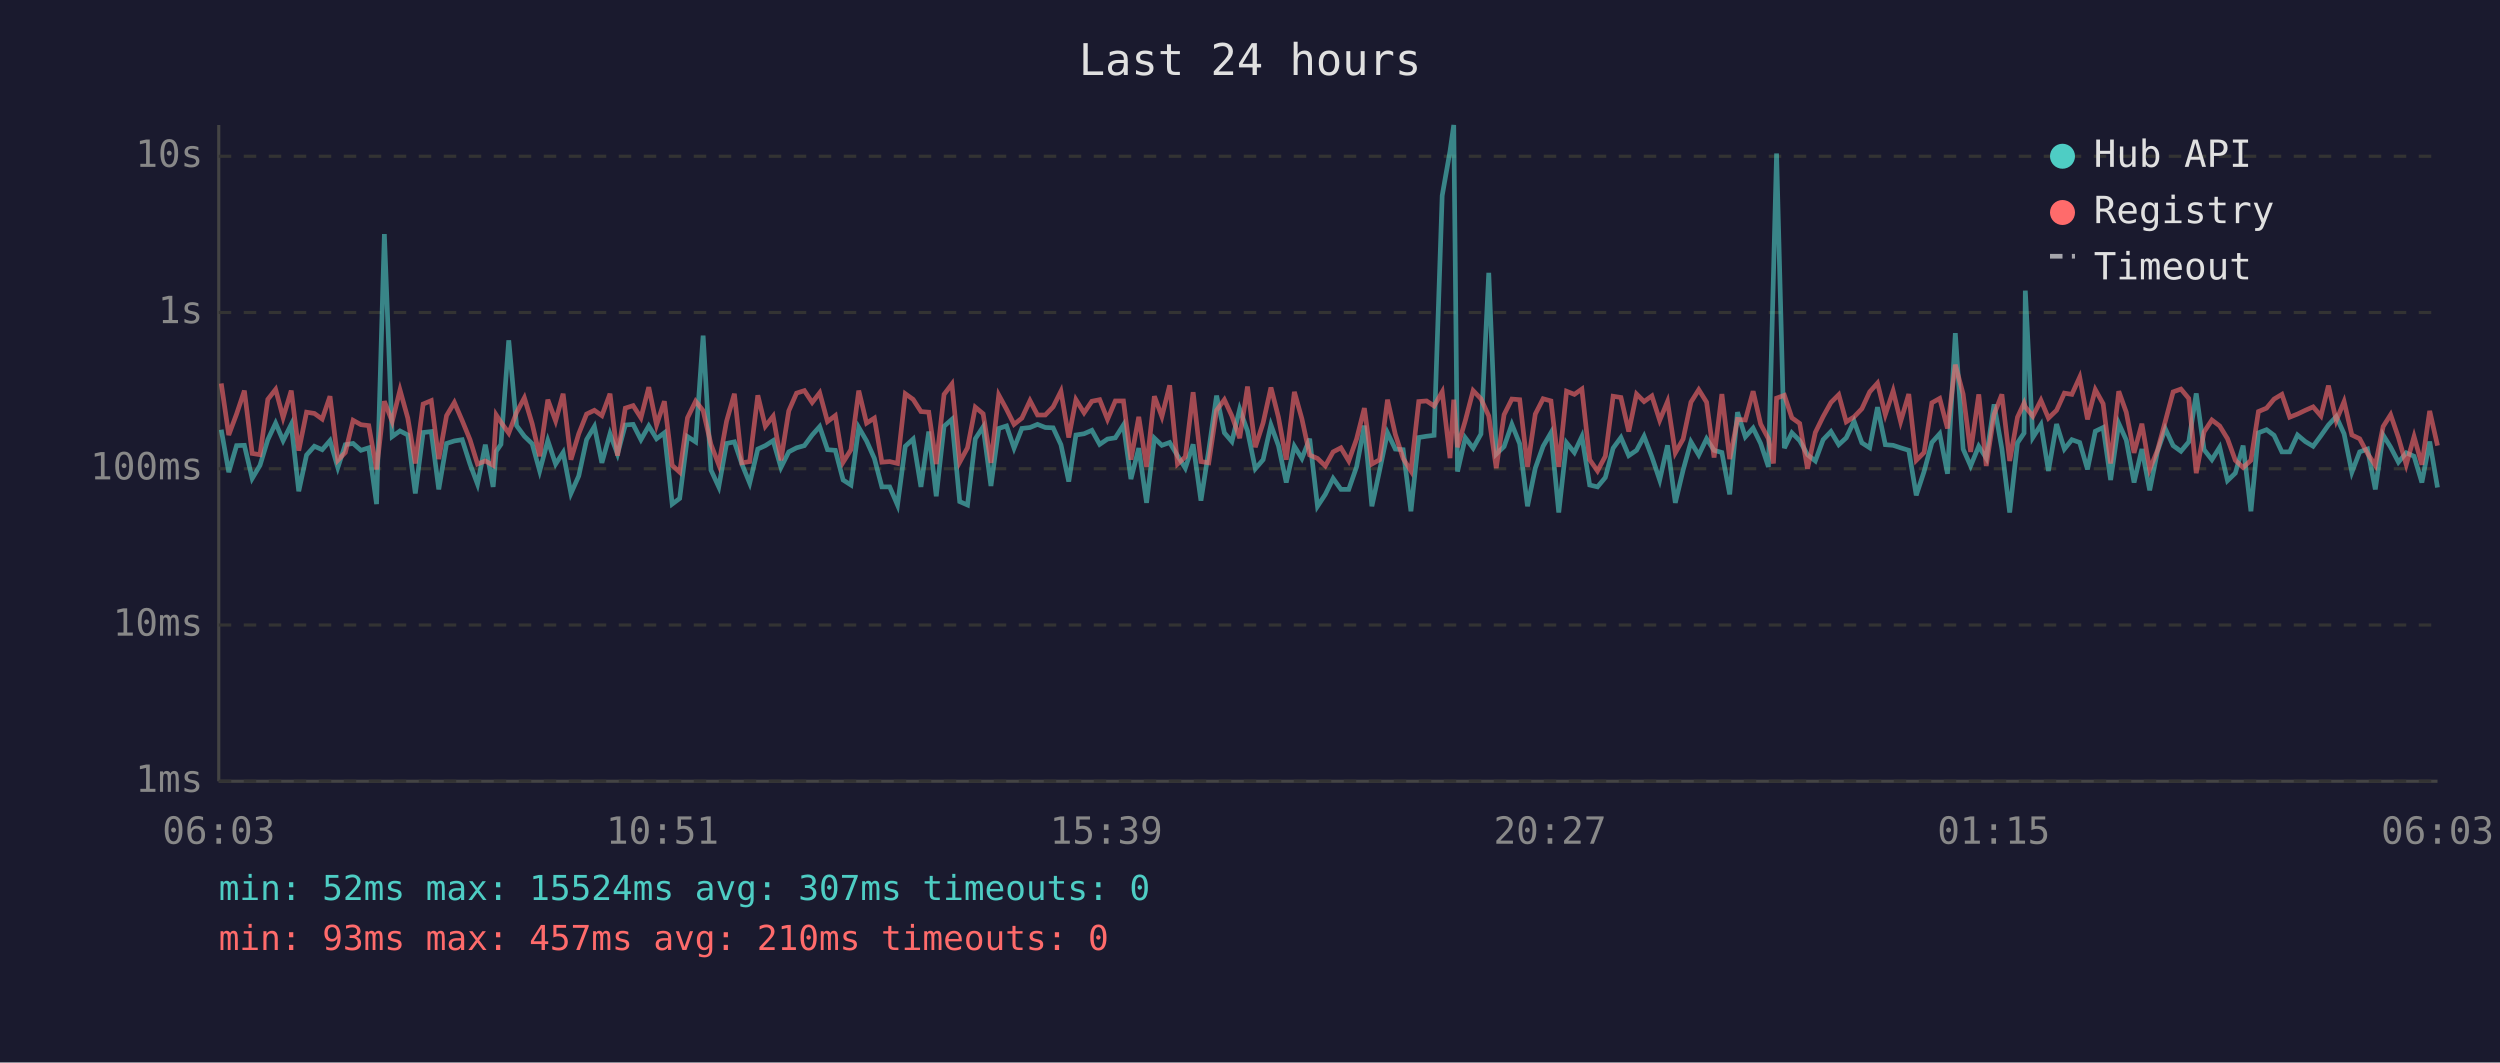
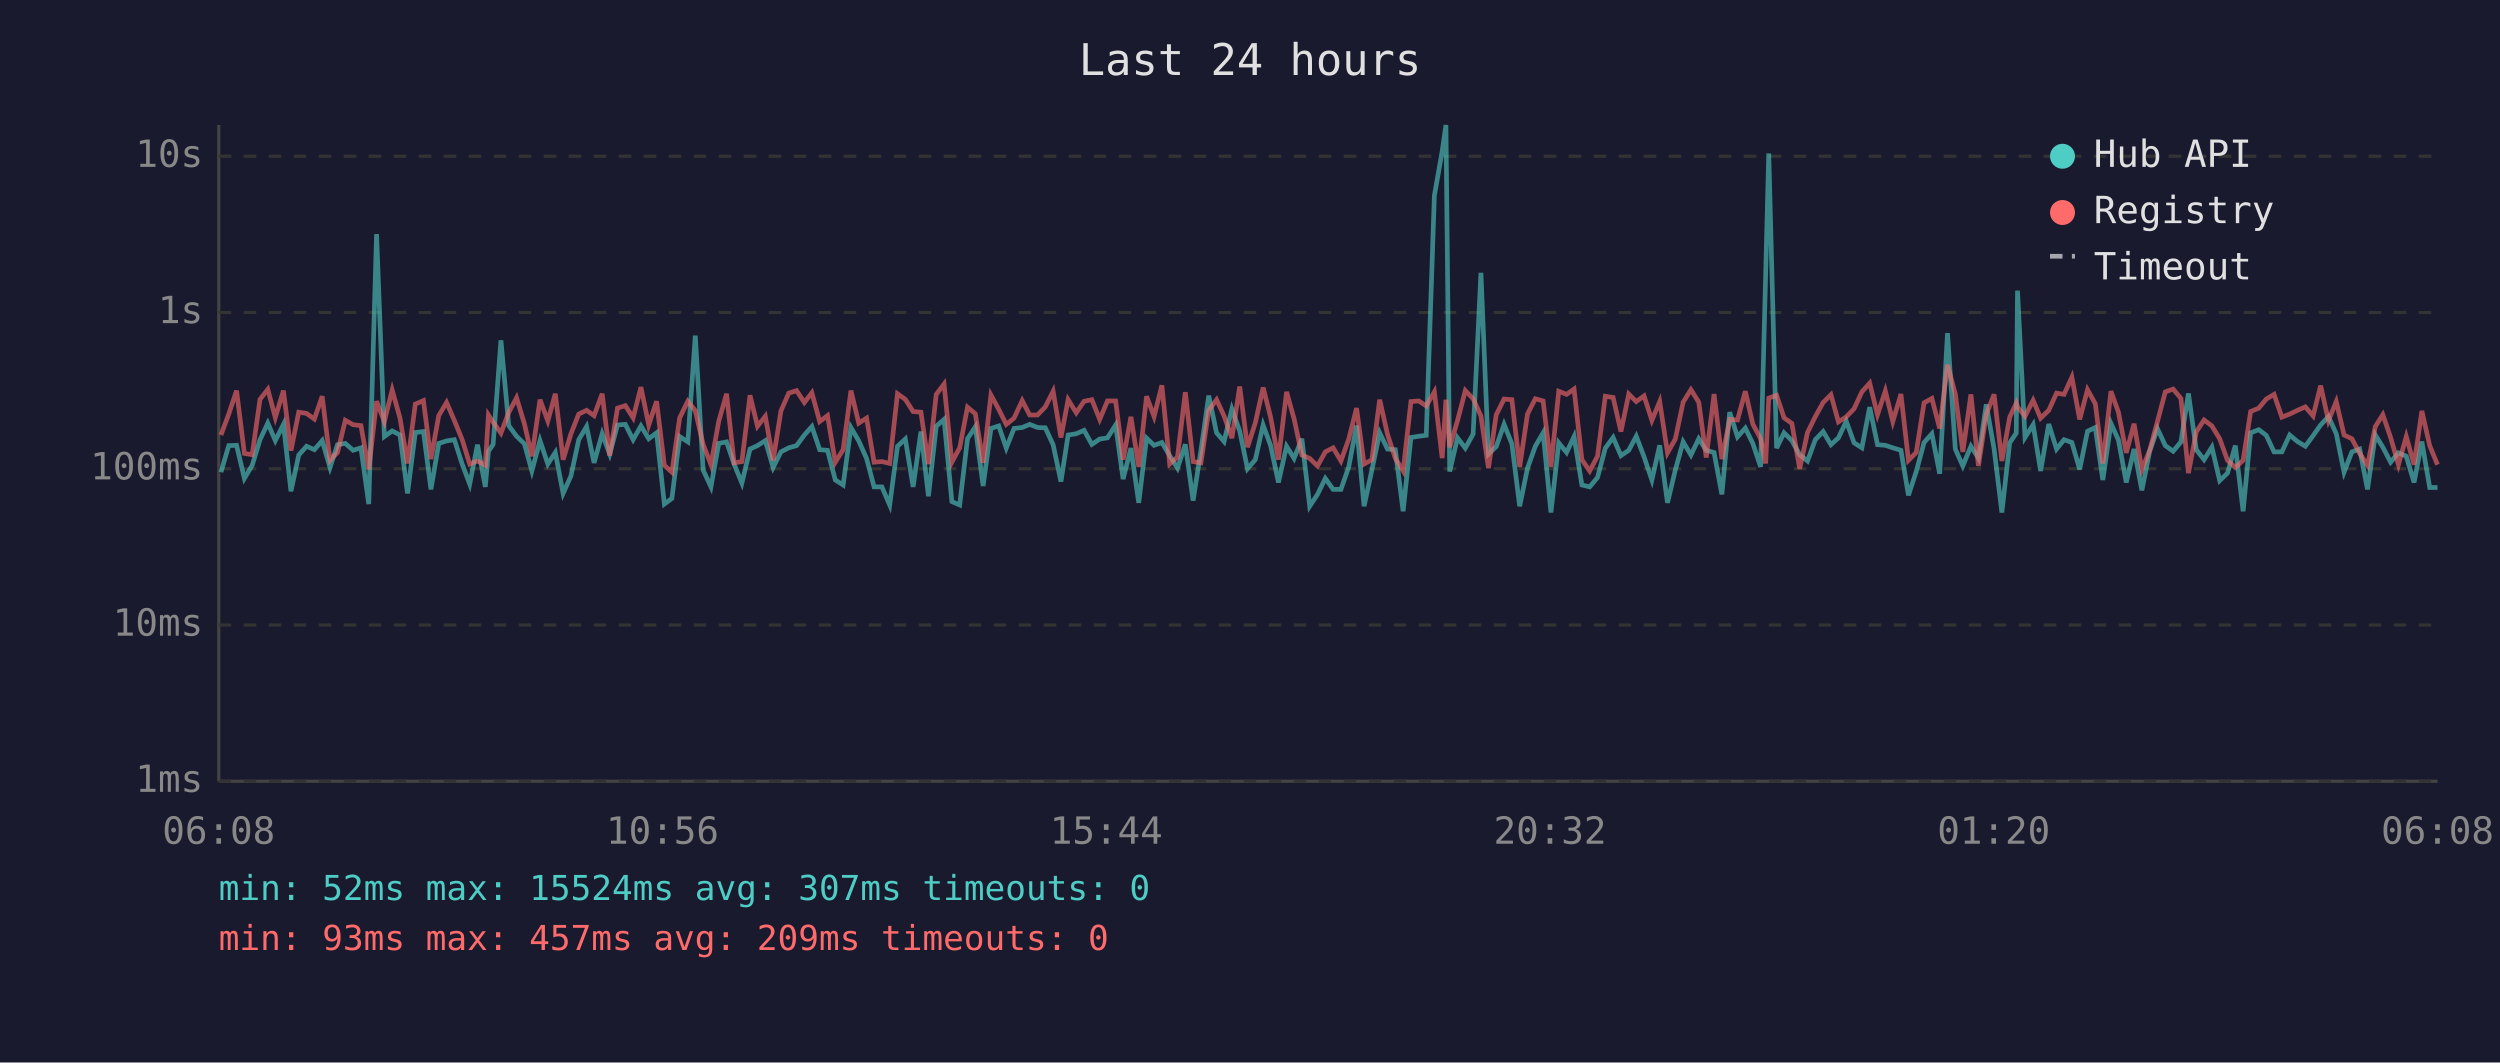
<svg xmlns="http://www.w3.org/2000/svg" viewBox="0 0 800 340" font-family="monospace" font-size="12">
  <rect width="800" height="340" fill="#1a1a2e" />
  <text x="400" y="24" fill="#e0e0e0" font-size="14" text-anchor="middle">Last 24 hours</text>
  <line x1="70" y1="40" x2="70" y2="250" stroke="#444" stroke-width="1" />
  <line x1="70" y1="250" x2="780" y2="250" stroke="#444" stroke-width="1" />
  <line x1="70" y1="250" x2="780" y2="250" stroke="#333" stroke-width="1" stroke-dasharray="4" />
  <text x="65" y="250" fill="#888" text-anchor="end" dominant-baseline="middle">1ms</text>
  <line x1="70" y1="200" x2="780" y2="200" stroke="#333" stroke-width="1" stroke-dasharray="4" />
  <text x="65" y="200" fill="#888" text-anchor="end" dominant-baseline="middle">10ms</text>
  <line x1="70" y1="150" x2="780" y2="150" stroke="#333" stroke-width="1" stroke-dasharray="4" />
  <text x="65" y="150" fill="#888" text-anchor="end" dominant-baseline="middle">100ms</text>
  <line x1="70" y1="100" x2="780" y2="100" stroke="#333" stroke-width="1" stroke-dasharray="4" />
  <text x="65" y="100" fill="#888" text-anchor="end" dominant-baseline="middle">1s</text>
  <line x1="70" y1="50" x2="780" y2="50" stroke="#333" stroke-width="1" stroke-dasharray="4" />
  <text x="65" y="50" fill="#888" text-anchor="end" dominant-baseline="middle">10s</text>
-   <text x="70" y="270" fill="#888" text-anchor="middle">06:03</text>
-   <text x="212" y="270" fill="#888" text-anchor="middle">10:51</text>
-   <text x="354" y="270" fill="#888" text-anchor="middle">15:39</text>
-   <text x="496" y="270" fill="#888" text-anchor="middle">20:27</text>
-   <text x="638" y="270" fill="#888" text-anchor="middle">01:15</text>
-   <text x="780" y="270" fill="#888" text-anchor="middle">06:03</text>
-   <polyline points="70.8,137.5 73.2,151.1 75.7,142.6 78.2,142.5 80.7,153.1 83.2,148.9 85.7,140.7 88.2,135.4 90.6,141.0 93.2,135.8 95.6,157.2 98.1,145.6 100.6,142.8 103.1,143.9 105.6,141.0 108.1,149.6 110.5,142.3 113.0,141.9 115.5,144.1 118.0,143.3 120.5,161.3 123.0,74.9 125.5,139.7 128.0,137.9 130.5,139.2 132.9,157.9 135.4,138.4 138.0,138.1 140.4,156.6 142.9,141.9 145.4,141.1 147.9,140.7 150.4,148.5 152.8,154.9 155.3,142.3 157.8,155.8 158.8,144.4 160.3,142.2 162.8,108.9 165.3,136.2 167.8,139.6 170.3,142.0 172.7,150.7 175.3,141.0 177.8,148.5 180.2,144.8 182.7,157.9 185.2,152.3 187.7,140.7 190.2,136.5 192.6,148.1 195.2,138.8 197.6,145.3 200.1,136.0 202.6,135.8 205.1,140.7 207.6,136.3 210.1,140.4 212.6,138.5 215.1,161.3 217.5,159.5 220.0,139.7 222.6,141.4 225.0,107.4 227.5,150.4 230.0,155.8 232.5,141.9 235.0,141.4 237.4,148.5 239.9,154.6 242.5,143.7 244.9,142.6 247.4,141.0 249.9,149.6 252.4,144.6 254.9,143.3 257.4,142.6 259.9,139.2 262.3,136.5 264.8,143.9 267.3,144.1 269.8,153.6 272.3,155.2 274.8,136.8 277.3,141.1 279.8,146.7 282.2,155.8 284.7,155.8 287.2,161.6 289.7,142.8 292.2,140.5 294.7,155.8 297.2,138.1 299.6,158.8 302.1,136.4 304.6,134.2 307.1,160.5 309.6,161.6 312.1,140.4 314.6,136.6 317.1,155.5 319.6,137.1 322.1,136.3 324.5,143.4 327.0,137.1 329.6,136.8 332.0,135.8 334.5,136.8 337.0,136.9 339.5,142.3 342.0,154.1 344.3,139.2 346.9,138.8 349.4,137.7 351.9,142.2 354.4,140.5 356.9,140.1 359.5,136.0 361.9,153.3 364.4,143.4 366.9,160.9 369.4,140.2 371.8,142.5 374.3,141.6 376.8,145.8 379.3,149.8 381.8,142.2 384.3,160.2 386.8,144.1 389.3,126.6 391.8,138.5 394.2,141.3 396.7,130.9 399.2,137.9 401.7,150.0 404.2,147.1 406.7,136.0 409.1,142.6 411.6,154.4 414.2,142.8 416.6,146.7 419.1,140.4 421.6,162.0 424.1,158.2 426.6,153.1 429.1,156.6 431.6,156.6 434.1,149.4 436.6,136.2 439.0,162.0 441.5,150.4 444.0,138.5 446.5,143.7 449.0,143.9 451.5,163.6 454.0,140.0 456.5,139.6 458.9,139.3 461.5,62.6 464.0,48.4 465.2,40.0 466.4,150.9 468.9,140.1 471.4,143.4 473.9,138.9 476.4,87.3 478.8,145.3 481.3,142.9 483.8,135.8 486.3,142.0 488.8,162.0 491.3,149.8 493.8,142.8 496.3,138.5 498.8,164.0 501.3,141.7 503.8,144.8 506.2,139.7 508.7,155.2 511.2,155.8 513.7,152.8 516.2,143.4 518.7,140.0 521.2,145.8 523.7,144.1 526.1,139.6 528.6,146.2 531.1,153.6 533.6,142.5 536.1,160.9 538.6,150.4 541.1,141.4 543.6,145.6 546.1,140.4 548.5,144.1 551.0,144.8 553.5,158.2 556.0,131.9 558.5,139.8 561.0,137.0 563.4,141.9 565.9,149.4 567.5,88.2 568.5,49.1 571.0,143.4 573.4,138.5 575.9,141.0 578.4,145.5 580.9,147.5 583.4,140.7 585.9,138.1 588.4,142.3 590.8,140.1 593.3,134.8 595.8,141.7 598.3,143.3 600.8,130.3 603.3,142.3 605.8,142.5 608.2,143.3 610.8,144.1 613.2,158.5 615.7,150.9 618.2,141.6 620.7,138.8 623.2,151.6 625.7,106.6 628.2,143.7 630.6,149.1 633.2,142.8 635.6,146.6 638.1,129.4 640.6,143.6 643.1,164.0 645.6,141.7 647.7,138.6 648.1,93.0 650.5,140.0 653.1,135.9 655.5,150.7 658.1,135.7 660.6,143.7 663.0,140.7 665.5,141.6 668.0,150.2 670.5,138.0 673.0,136.8 675.4,153.6 678.0,135.5 680.4,140.8 682.9,154.4 685.4,143.7 687.9,156.9 690.4,144.4 692.9,137.2 695.4,142.6 697.9,144.4 700.4,141.4 702.8,125.9 705.3,143.9 707.8,147.1 710.3,143.1 712.8,153.8 715.3,151.4 717.8,142.6 720.3,163.6 722.7,138.5 725.3,137.5 727.7,139.3 730.2,144.6 732.7,144.6 735.2,139.2 737.7,141.3 740.2,142.8 742.7,139.4 745.1,136.0 747.6,133.3 750.1,138.8 752.6,151.1 755.1,144.6 757.6,143.7 760.1,156.6 762.6,139.2 765.0,143.1 767.5,147.9 770.0,144.9 772.5,146.0 775.0,154.4 777.5,141.3 780.0,156.0" fill="none" stroke="#4ecdc4" stroke-width="1.5" opacity="0.6" />
-   <polyline points="70.8,122.7 73.2,139.2 75.7,132.5 78.2,125.0 80.7,145.1 83.2,145.5 85.7,127.8 88.2,124.6 90.6,133.6 93.2,125.0 95.6,144.2 98.1,131.9 100.6,132.3 103.1,134.1 105.6,126.8 108.1,147.3 110.5,144.8 113.0,134.5 115.5,135.9 118.0,136.2 120.5,150.2 123.0,128.4 125.5,134.9 128.0,124.8 130.5,133.8 132.9,148.3 135.4,129.3 138.0,128.2 140.4,146.9 142.9,133.0 145.4,128.8 147.9,134.6 150.4,140.7 152.8,148.5 155.3,147.5 157.8,148.9 158.8,132.8 160.3,135.1 162.8,138.6 165.3,132.0 167.8,127.3 170.3,135.6 172.7,146.0 175.3,127.9 177.8,134.7 180.2,126.0 182.7,147.1 185.2,138.8 187.7,132.5 190.2,131.3 192.6,133.0 195.2,126.0 197.6,145.8 200.1,130.6 202.6,129.8 205.1,133.7 207.6,123.9 210.1,136.0 212.6,128.4 215.1,148.9 217.5,151.1 220.0,133.7 222.6,128.4 225.0,131.4 227.5,142.2 230.0,148.7 232.5,134.8 235.0,126.0 237.4,148.1 239.9,147.7 242.5,126.5 244.9,136.4 247.4,133.2 249.9,147.3 252.4,131.5 254.9,125.8 257.4,125.0 259.9,128.8 262.3,125.7 264.8,134.9 267.3,133.0 269.8,147.9 272.3,143.9 274.8,125.0 277.3,135.4 279.8,133.8 282.2,147.9 284.7,147.7 287.2,148.3 289.7,126.0 292.2,127.8 294.7,131.7 297.2,131.9 299.6,148.5 302.1,126.2 304.6,122.9 307.1,147.9 309.6,143.3 312.1,130.3 314.6,132.4 317.1,148.1 319.6,126.4 322.1,131.0 324.5,135.8 327.0,133.8 329.6,128.2 332.0,132.8 334.5,132.8 337.0,130.2 339.5,125.2 342.0,140.0 344.3,127.9 346.9,132.1 349.4,128.4 351.9,127.9 354.4,134.2 356.9,128.3 359.5,128.3 361.9,147.1 364.4,133.4 366.9,149.4 369.4,126.8 371.8,133.3 374.3,123.3 376.8,148.5 379.3,146.2 381.8,125.5 384.3,147.7 386.8,148.1 389.3,131.3 391.8,127.9 394.2,133.1 396.7,140.2 399.2,123.7 401.7,143.1 404.2,135.3 406.7,124.0 409.1,133.5 411.6,147.1 414.2,125.4 416.6,134.0 419.1,145.6 421.6,146.7 424.1,149.1 426.6,144.6 429.1,143.3 431.6,147.5 434.1,140.5 436.6,130.6 439.0,148.5 441.5,147.1 444.0,127.9 446.5,139.0 449.0,146.7 451.5,150.7 454.0,128.5 456.5,128.3 458.9,129.9 461.5,125.4 464.0,146.6 465.2,127.9 466.4,143.1 468.9,134.6 471.4,125.0 473.9,127.6 476.4,133.1 478.8,149.8 481.3,132.7 483.8,127.7 486.3,127.9 488.8,149.4 491.3,132.5 493.8,127.6 496.3,128.3 498.8,149.4 501.3,125.2 503.8,126.2 506.2,124.5 508.7,147.1 511.2,150.7 513.7,146.0 516.2,126.8 518.7,127.2 521.2,138.1 523.7,126.1 526.1,128.5 528.6,126.7 531.1,134.5 533.6,128.5 536.1,144.9 538.6,140.5 541.1,128.7 543.6,124.7 546.1,128.7 548.5,146.4 551.0,126.1 553.5,146.9 556.0,134.2 558.5,134.4 561.0,125.2 563.4,135.7 565.9,140.4 567.5,148.3 568.5,127.4 571.0,126.5 573.4,133.7 575.9,135.5 578.4,150.0 580.9,138.4 583.4,133.3 585.9,128.8 588.4,126.3 590.8,135.0 593.3,133.4 595.8,130.8 598.3,125.4 600.8,122.6 603.3,132.7 605.8,125.1 608.2,134.9 610.8,126.1 613.2,147.3 615.7,144.8 618.2,128.9 620.7,127.5 623.2,137.1 625.7,116.7 628.2,126.1 630.6,144.6 633.2,126.2 635.6,149.1 638.1,132.6 640.6,126.2 643.1,147.5 645.6,133.5 647.7,129.0 648.1,130.2 650.5,133.2 653.1,128.1 655.5,133.8 658.1,131.3 660.6,125.8 663.0,126.2 665.5,120.7 668.0,134.2 670.5,124.7 673.0,129.2 675.4,148.3 678.0,125.2 680.4,131.9 682.9,144.9 685.4,135.6 687.9,150.2 690.4,144.1 692.9,134.8 695.4,125.4 697.9,124.5 700.4,127.5 702.8,151.4 705.3,138.2 707.8,134.4 710.3,136.3 712.8,140.4 715.3,147.3 717.8,149.6 720.3,147.3 722.7,131.7 725.3,130.6 727.7,127.7 730.2,126.2 732.7,133.5 735.2,132.5 737.7,131.3 740.2,130.2 742.7,133.1 745.1,123.4 747.6,134.6 750.1,128.5 752.6,139.2 755.1,140.4 757.6,145.1 760.1,148.9 762.6,136.5 765.0,132.7 767.5,140.0 770.0,148.7 772.5,139.7 775.0,148.7 777.5,131.5 780.0,142.6" fill="none" stroke="#ff6b6b" stroke-width="1.5" opacity="0.6" />
+   <text x="70" y="270" fill="#888" text-anchor="middle">06:08</text>
+   <text x="212" y="270" fill="#888" text-anchor="middle">10:56</text>
+   <text x="354" y="270" fill="#888" text-anchor="middle">15:44</text>
+   <text x="496" y="270" fill="#888" text-anchor="middle">20:32</text>
+   <text x="638" y="270" fill="#888" text-anchor="middle">01:20</text>
+   <text x="780" y="270" fill="#888" text-anchor="middle">06:08</text>
+   <polyline points="70.7,151.1 73.2,142.6 75.7,142.5 78.2,153.1 80.7,148.9 83.2,140.7 85.7,135.4 88.1,141.0 90.7,135.8 93.1,157.2 95.6,145.6 98.1,142.8 100.6,143.9 103.1,141.0 105.6,149.6 108.0,142.3 110.5,141.9 113.0,144.1 115.5,143.3 118.0,161.3 120.5,74.9 123.0,139.7 125.5,137.9 128.0,139.2 130.4,157.9 132.9,138.4 135.5,138.1 137.9,156.6 140.4,141.9 142.9,141.1 145.4,140.7 147.9,148.5 150.3,154.9 152.8,142.3 155.3,155.8 156.3,144.4 157.8,142.2 160.3,108.9 162.8,136.2 165.3,139.6 167.8,142.0 170.2,150.7 172.8,141.0 175.3,148.5 177.7,144.8 180.2,157.9 182.7,152.3 185.2,140.7 187.7,136.5 190.1,148.1 192.7,138.8 195.1,145.3 197.6,136.0 200.1,135.8 202.6,140.7 205.1,136.3 207.6,140.4 210.1,138.5 212.6,161.3 215.0,159.5 217.5,139.7 220.1,141.4 222.5,107.4 225.0,150.4 227.5,155.8 230.0,141.9 232.5,141.4 234.9,148.5 237.4,154.6 240.0,143.7 242.4,142.6 244.9,141.0 247.4,149.6 249.9,144.6 252.4,143.3 254.9,142.6 257.4,139.2 259.8,136.5 262.3,143.9 264.8,144.1 267.3,153.6 269.8,155.2 272.3,136.8 274.8,141.1 277.3,146.7 279.7,155.8 282.2,155.8 284.7,161.6 287.2,142.8 289.7,140.5 292.2,155.8 294.7,138.1 297.1,158.8 299.6,136.4 302.1,134.2 304.6,160.5 307.1,161.6 309.6,140.4 312.1,136.6 314.6,155.5 317.1,137.1 319.6,136.3 322.0,143.4 324.5,137.1 327.1,136.8 329.5,135.8 332.0,136.8 334.5,136.9 337.0,142.3 339.5,154.1 341.8,139.2 344.4,138.8 346.9,137.7 349.4,142.2 351.9,140.5 354.4,140.1 357.0,136.0 359.4,153.3 361.9,143.4 364.4,160.9 366.9,140.2 369.3,142.5 371.8,141.6 374.3,145.8 376.8,149.8 379.3,142.2 381.8,160.2 384.3,144.1 386.8,126.6 389.3,138.5 391.7,141.3 394.2,130.9 396.7,137.9 399.2,150.0 401.7,147.1 404.2,136.0 406.6,142.6 409.1,154.4 411.7,142.8 414.1,146.7 416.6,140.4 419.1,162.0 421.6,158.2 424.1,153.1 426.6,156.6 429.1,156.6 431.6,149.4 434.1,136.2 436.5,162.0 439.0,150.4 441.5,138.5 444.0,143.7 446.5,143.9 449.0,163.6 451.5,140.0 454.0,139.6 456.4,139.3 459.0,62.6 461.5,48.4 462.7,40.0 463.9,150.9 466.4,140.1 468.9,143.4 471.4,138.9 473.9,87.3 476.3,145.3 478.8,142.9 481.3,135.8 483.8,142.0 486.3,162.0 488.8,149.8 491.3,142.8 493.8,138.5 496.3,164.0 498.8,141.7 501.3,144.8 503.7,139.7 506.2,155.2 508.7,155.8 511.2,152.8 513.7,143.4 516.2,140.0 518.7,145.8 521.2,144.1 523.6,139.6 526.1,146.2 528.6,153.6 531.1,142.5 533.6,160.9 536.1,150.4 538.6,141.4 541.1,145.6 543.6,140.4 546.0,144.1 548.5,144.8 551.0,158.2 553.5,131.9 556.0,139.8 558.5,137.0 560.9,141.9 563.4,149.4 565.0,88.2 566.0,49.1 568.5,143.4 570.9,138.5 573.4,141.0 575.9,145.5 578.4,147.5 580.9,140.7 583.4,138.1 585.9,142.3 588.3,140.1 590.8,134.8 593.3,141.7 595.8,143.3 598.3,130.3 600.8,142.3 603.3,142.5 605.7,143.3 608.3,144.1 610.7,158.5 613.2,150.9 615.7,141.6 618.2,138.8 620.7,151.6 623.2,106.6 625.7,143.7 628.1,149.1 630.7,142.8 633.1,146.6 635.6,129.4 638.1,143.6 640.6,164.0 643.1,141.7 645.2,138.6 645.6,93.0 648.0,140.0 650.6,135.9 653.0,150.7 655.6,135.7 658.1,143.7 660.5,140.7 663.0,141.6 665.5,150.2 668.0,138.0 670.5,136.8 672.9,153.6 675.5,135.5 677.9,140.8 680.4,154.4 682.9,143.7 685.4,156.9 687.9,144.4 690.4,137.2 692.9,142.6 695.4,144.4 697.9,141.4 700.3,125.9 702.8,143.9 705.3,147.1 707.8,143.1 710.3,153.8 712.8,151.4 715.3,142.6 717.8,163.6 720.2,138.5 722.8,137.5 725.2,139.3 727.7,144.6 730.2,144.6 732.7,139.2 735.2,141.3 737.7,142.8 740.2,139.4 742.6,136.0 745.1,133.3 747.6,138.8 750.1,151.1 752.6,144.6 755.1,143.7 757.6,156.6 760.1,139.2 762.5,143.1 765.0,147.9 767.5,144.9 770.0,146.0 772.5,154.4 775.0,141.3 777.5,156.0 780.0,156.0" fill="none" stroke="#4ecdc4" stroke-width="1.5" opacity="0.6" />
+   <polyline points="70.7,139.2 73.2,132.5 75.7,125.0 78.2,145.1 80.7,145.5 83.2,127.8 85.7,124.6 88.1,133.6 90.7,125.0 93.1,144.2 95.6,131.9 98.1,132.3 100.6,134.1 103.1,126.8 105.6,147.3 108.0,144.8 110.5,134.5 113.0,135.9 115.5,136.2 118.0,150.2 120.5,128.4 123.0,134.9 125.5,124.8 128.0,133.8 130.4,148.3 132.9,129.3 135.5,128.2 137.9,146.9 140.4,133.0 142.9,128.8 145.4,134.6 147.9,140.7 150.3,148.5 152.8,147.5 155.3,148.9 156.3,132.8 157.8,135.1 160.3,138.6 162.8,132.0 165.3,127.3 167.8,135.6 170.2,146.0 172.8,127.9 175.3,134.7 177.7,126.0 180.2,147.1 182.7,138.8 185.2,132.5 187.7,131.3 190.1,133.0 192.7,126.0 195.1,145.8 197.6,130.6 200.1,129.8 202.6,133.7 205.1,123.9 207.6,136.0 210.1,128.4 212.6,148.9 215.0,151.1 217.5,133.7 220.1,128.4 222.5,131.4 225.0,142.2 227.5,148.7 230.0,134.8 232.5,126.0 234.9,148.1 237.4,147.7 240.0,126.5 242.4,136.4 244.9,133.2 247.4,147.3 249.9,131.5 252.4,125.8 254.9,125.0 257.4,128.8 259.8,125.7 262.3,134.9 264.8,133.0 267.3,147.9 269.8,143.9 272.3,125.0 274.8,135.4 277.3,133.8 279.7,147.9 282.2,147.7 284.7,148.3 287.2,126.0 289.7,127.8 292.2,131.7 294.7,131.9 297.1,148.5 299.6,126.2 302.1,122.9 304.6,147.9 307.1,143.3 309.6,130.3 312.1,132.4 314.6,148.1 317.1,126.4 319.6,131.0 322.0,135.8 324.5,133.8 327.1,128.2 329.5,132.8 332.0,132.8 334.5,130.2 337.0,125.2 339.5,140.0 341.8,127.9 344.4,132.1 346.9,128.4 349.4,127.9 351.9,134.2 354.4,128.3 357.0,128.3 359.4,147.1 361.9,133.4 364.4,149.4 366.9,126.8 369.3,133.3 371.8,123.3 374.3,148.5 376.8,146.2 379.3,125.5 381.8,147.7 384.3,148.1 386.8,131.3 389.3,127.9 391.7,133.1 394.2,140.2 396.7,123.7 399.2,143.1 401.7,135.3 404.2,124.0 406.6,133.5 409.1,147.1 411.7,125.4 414.1,134.0 416.6,145.6 419.1,146.7 421.6,149.1 424.1,144.6 426.6,143.3 429.1,147.5 431.6,140.5 434.1,130.6 436.5,148.5 439.0,147.1 441.5,127.9 444.0,139.0 446.5,146.7 449.0,150.7 451.5,128.5 454.0,128.3 456.4,129.9 459.0,125.4 461.5,146.6 462.7,127.9 463.9,143.1 466.4,134.6 468.9,125.0 471.4,127.6 473.9,133.1 476.3,149.8 478.8,132.7 481.3,127.7 483.8,127.9 486.3,149.4 488.8,132.5 491.3,127.6 493.8,128.3 496.3,149.4 498.8,125.2 501.3,126.2 503.7,124.5 506.2,147.1 508.7,150.7 511.2,146.0 513.7,126.8 516.2,127.2 518.7,138.1 521.2,126.1 523.6,128.5 526.1,126.7 528.6,134.5 531.1,128.5 533.6,144.9 536.1,140.5 538.6,128.7 541.1,124.7 543.6,128.7 546.0,146.4 548.5,126.1 551.0,146.9 553.5,134.2 556.0,134.4 558.5,125.2 560.9,135.7 563.4,140.4 565.0,148.3 566.0,127.4 568.5,126.5 570.9,133.7 573.4,135.5 575.9,150.0 578.4,138.4 580.9,133.3 583.4,128.8 585.9,126.3 588.3,135.0 590.8,133.4 593.3,130.8 595.8,125.4 598.3,122.6 600.8,132.7 603.3,125.1 605.7,134.9 608.3,126.1 610.7,147.3 613.2,144.8 615.7,128.9 618.2,127.5 620.7,137.1 623.2,116.7 625.7,126.1 628.1,144.6 630.7,126.2 633.1,149.1 635.6,132.6 638.1,126.2 640.6,147.5 643.1,133.5 645.2,129.0 645.6,130.2 648.0,133.2 650.6,128.1 653.0,133.8 655.6,131.3 658.1,125.8 660.5,126.2 663.0,120.7 665.5,134.2 668.0,124.7 670.5,129.2 672.9,148.3 675.5,125.2 677.9,131.9 680.4,144.9 682.9,135.6 685.4,150.2 687.9,144.1 690.4,134.8 692.9,125.4 695.4,124.5 697.9,127.5 700.3,151.4 702.8,138.2 705.3,134.4 707.8,136.3 710.3,140.4 712.8,147.3 715.3,149.6 717.8,147.3 720.2,131.7 722.8,130.6 725.2,127.7 727.7,126.2 730.2,133.5 732.7,132.5 735.2,131.3 737.7,130.2 740.2,133.1 742.6,123.4 745.1,134.6 747.6,128.5 750.1,139.2 752.6,140.4 755.1,145.1 757.6,148.9 760.1,136.5 762.5,132.7 765.0,140.0 767.5,148.7 770.0,139.7 772.5,148.7 775.0,131.5 777.5,142.6 780.0,148.7" fill="none" stroke="#ff6b6b" stroke-width="1.5" opacity="0.6" />
  <circle cx="660" cy="50" r="4" fill="#4ecdc4" />
  <text x="670" y="50" fill="#e0e0e0" dominant-baseline="middle">Hub API</text>
  <circle cx="660" cy="68" r="4" fill="#ff6b6b" />
  <text x="670" y="68" fill="#e0e0e0" dominant-baseline="middle">Registry</text>
  <line x1="656" y1="82" x2="664" y2="82" stroke="#e0e0e0" stroke-width="1.5" stroke-dasharray="4,3" opacity="0.7" />
  <text x="670" y="86" fill="#e0e0e0" dominant-baseline="middle">Timeout</text>
  <text x="70" y="288" fill="#4ecdc4" font-size="11">min: 52ms  max: 15524ms  avg: 307ms  timeouts: 0</text>
-   <text x="70" y="304" fill="#ff6b6b" font-size="11">min: 93ms  max: 457ms  avg: 210ms  timeouts: 0</text>
+   <text x="70" y="304" fill="#ff6b6b" font-size="11">min: 93ms  max: 457ms  avg: 209ms  timeouts: 0</text>
</svg>
